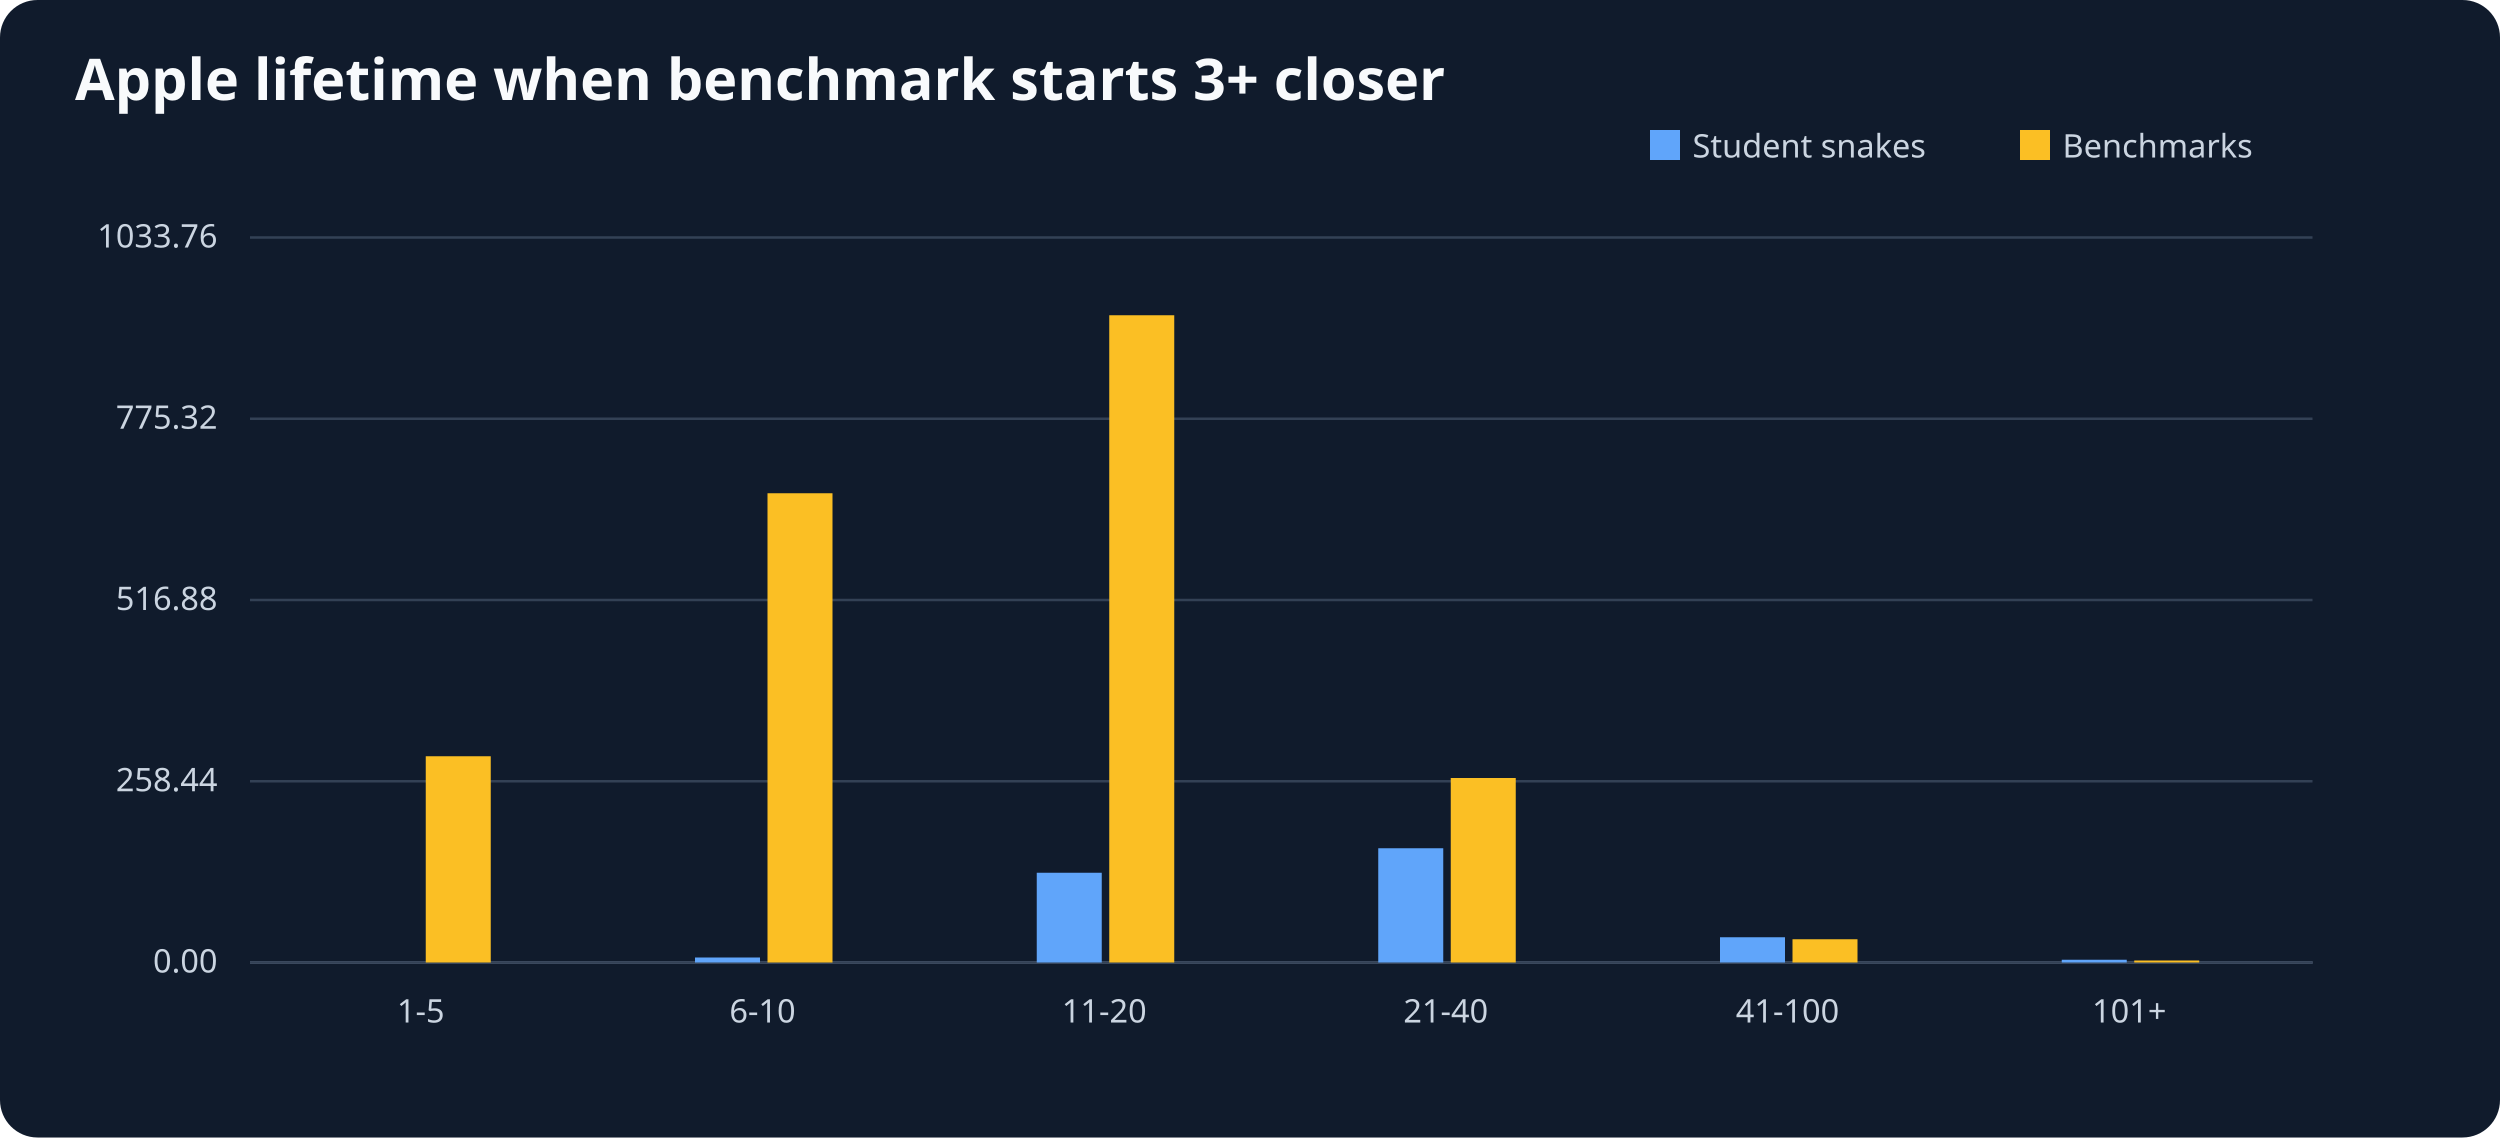
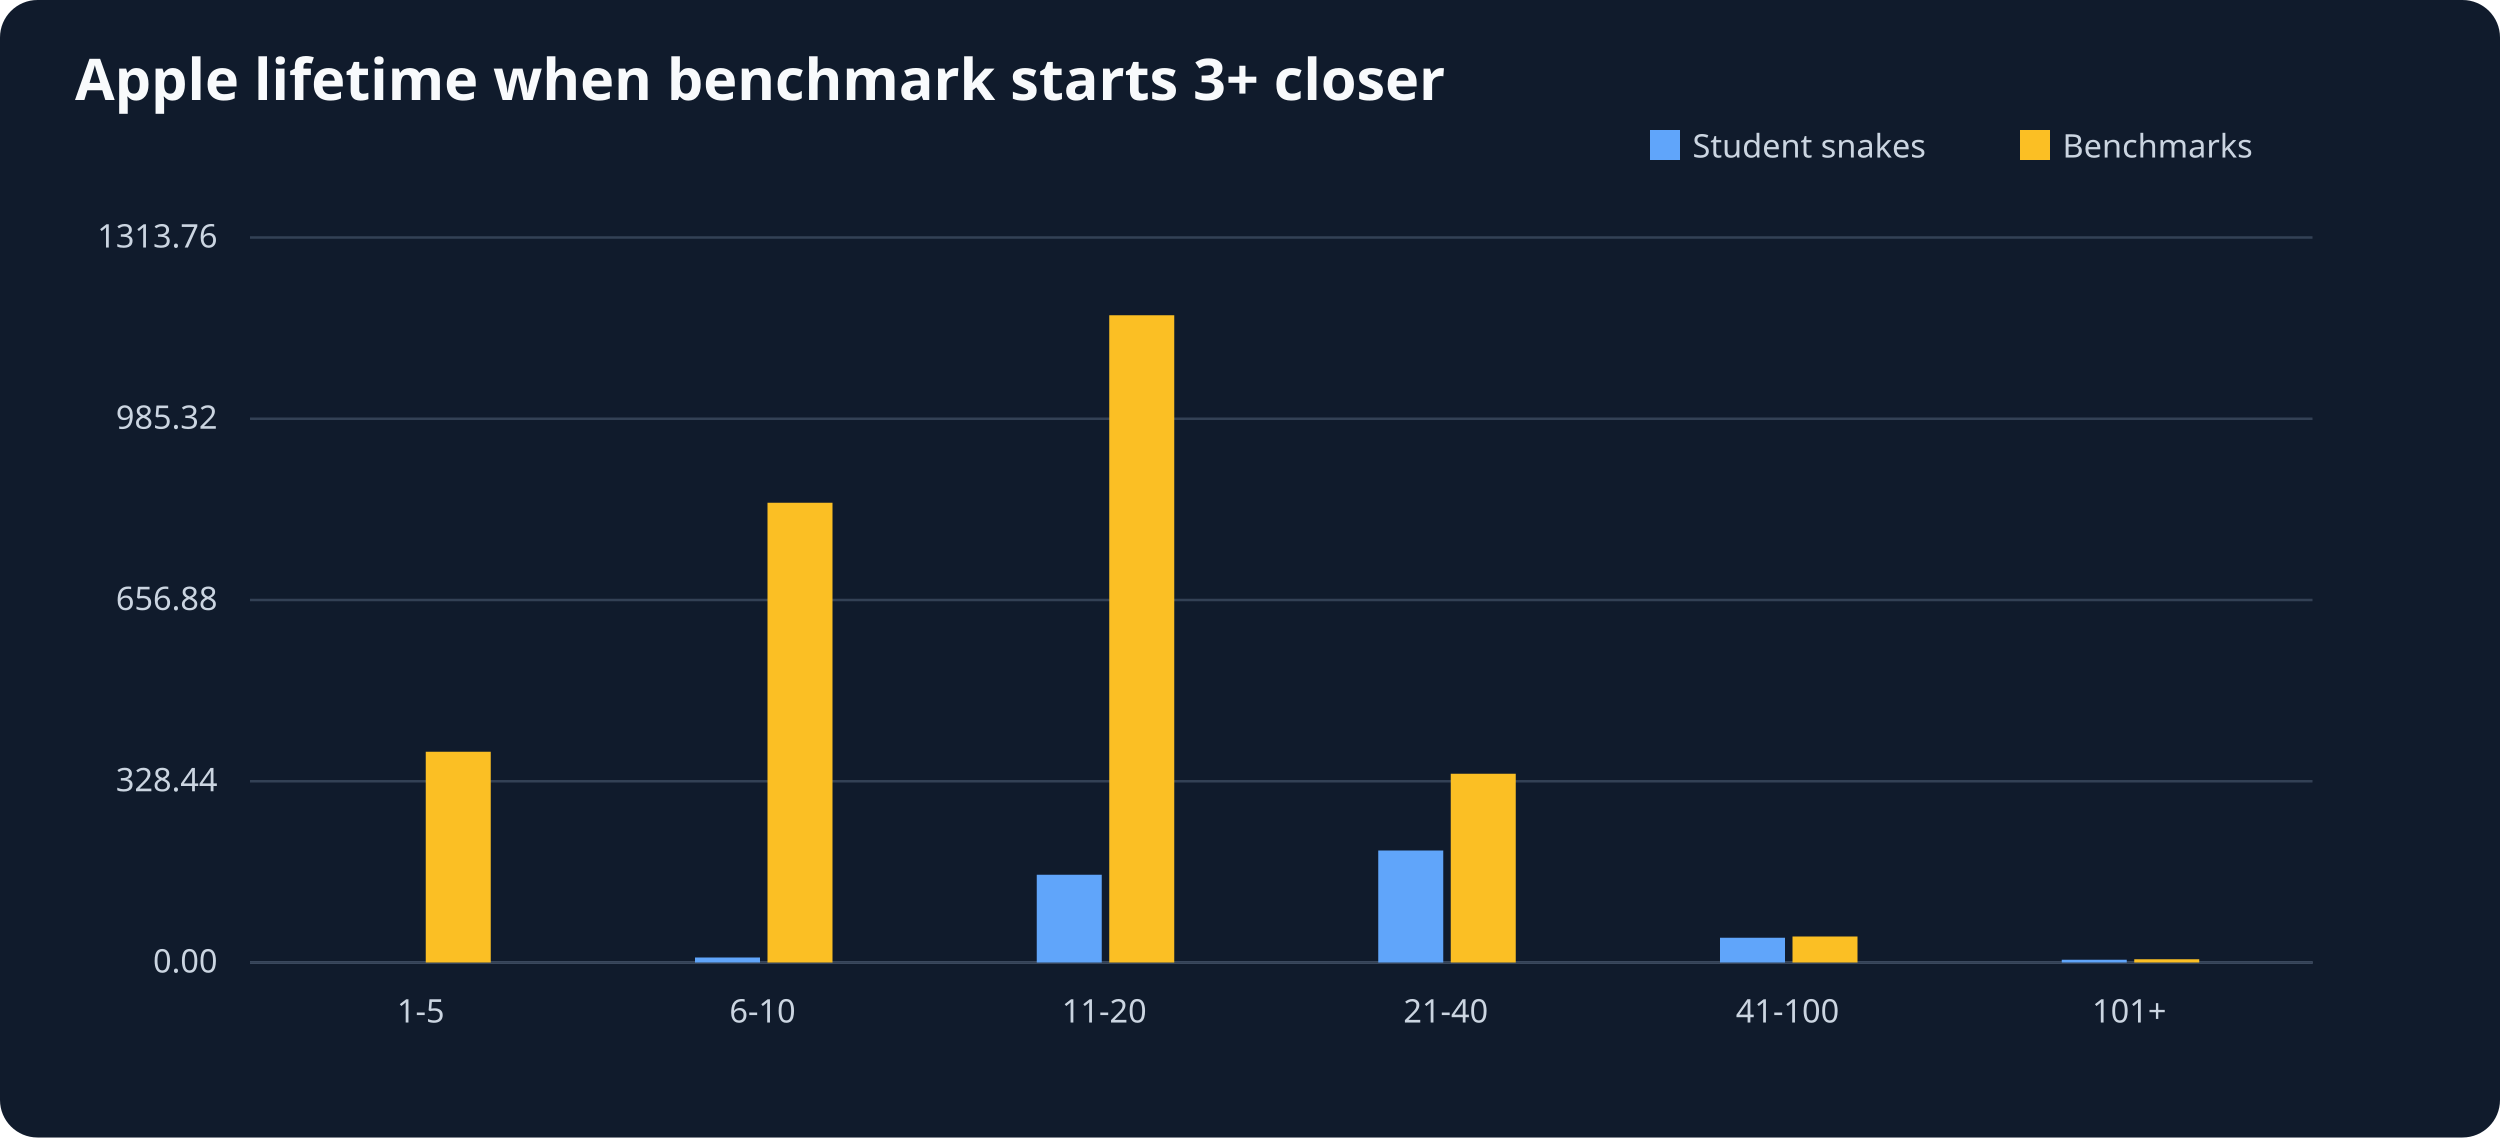
<svg xmlns="http://www.w3.org/2000/svg" viewBox="0 0 1000 455" role="img" aria-label="Apple lifetime when benchmark starts 3+ closer">
  <rect width="1000" height="455" fill="#101b2c" rx="15" />
  <text x="30" y="40" font-size="23" font-family="sans-serif" font-weight="bold" fill="#f8fafc">Apple lifetime when benchmark starts 3+ closer</text>
  <g font-size="13" font-family="sans-serif" fill="#cbd5e1">
    <line x1="100" y1="385" x2="925" y2="385" stroke="#64748b" />
    <rect x="660" y="52" width="12" height="12" fill="#60a5fa" />
    <text x="677" y="63">Student snakes</text>
    <rect x="808" y="52" width="12" height="12" fill="#fbbf24" />
    <text x="825" y="63">Benchmarks</text>
    <line x1="100" y1="385.0" x2="925" y2="385.0" stroke="#334155" />
    <text x="87" y="389.0" text-anchor="end">0.00</text>
    <line x1="100" y1="312.5" x2="925" y2="312.5" stroke="#334155" />
-     <text x="87" y="316.5" text-anchor="end">258.44</text>
+     <text x="87" y="316.5" text-anchor="end">328.44</text>
    <line x1="100" y1="240.0" x2="925" y2="240.0" stroke="#334155" />
-     <text x="87" y="244.0" text-anchor="end">516.88</text>
+     <text x="87" y="244.0" text-anchor="end">656.88</text>
    <line x1="100" y1="167.5" x2="925" y2="167.5" stroke="#334155" />
-     <text x="87" y="171.5" text-anchor="end">775.32</text>
+     <text x="87" y="171.5" text-anchor="end">985.32</text>
    <line x1="100" y1="95.0" x2="925" y2="95.0" stroke="#334155" />
-     <text x="87" y="99.0" text-anchor="end">1033.76</text>
+     <text x="87" y="99.0" text-anchor="end">1313.76</text>
    <text x="168.3" y="409" text-anchor="middle">1-5</text>
    <rect x="141.3" y="385.0" width="26" height="0.0" fill="#60a5fa" />
-     <rect x="170.3" y="302.5" width="26" height="82.5" fill="#fbbf24" />
+     <rect x="170.3" y="300.7" width="26" height="84.3" fill="#fbbf24" />
    <text x="305.0" y="409" text-anchor="middle">6-10</text>
    <rect x="278.0" y="383.0" width="26" height="2.0" fill="#60a5fa" />
-     <rect x="307.0" y="197.3" width="26" height="187.7" fill="#fbbf24" />
+     <rect x="307.0" y="201.1" width="26" height="183.9" fill="#fbbf24" />
    <text x="441.7" y="409" text-anchor="middle">11-20</text>
-     <rect x="414.7" y="349.1" width="26" height="35.9" fill="#60a5fa" />
+     <rect x="414.7" y="349.9" width="26" height="35.1" fill="#60a5fa" />
    <rect x="443.7" y="126.1" width="26" height="258.9" fill="#fbbf24" />
    <text x="578.3" y="409" text-anchor="middle">21-40</text>
-     <rect x="551.3" y="339.3" width="26" height="45.7" fill="#60a5fa" />
-     <rect x="580.3" y="311.2" width="26" height="73.8" fill="#fbbf24" />
+     <rect x="551.3" y="340.2" width="26" height="44.8" fill="#60a5fa" />
+     <rect x="580.3" y="309.5" width="26" height="75.5" fill="#fbbf24" />
    <text x="715.0" y="409" text-anchor="middle">41-100</text>
-     <rect x="688.0" y="374.9" width="26" height="10.1" fill="#60a5fa" />
-     <rect x="717.0" y="375.7" width="26" height="9.3" fill="#fbbf24" />
+     <rect x="688.0" y="375.1" width="26" height="9.9" fill="#60a5fa" />
+     <rect x="717.0" y="374.6" width="26" height="10.4" fill="#fbbf24" />
    <text x="851.7" y="409" text-anchor="middle">101+</text>
    <rect x="824.7" y="383.9" width="26" height="1.1" fill="#60a5fa" />
-     <rect x="853.7" y="384.2" width="26" height="0.8" fill="#fbbf24" />
+     <rect x="853.7" y="383.7" width="26" height="1.3" fill="#fbbf24" />
  </g>
</svg>
